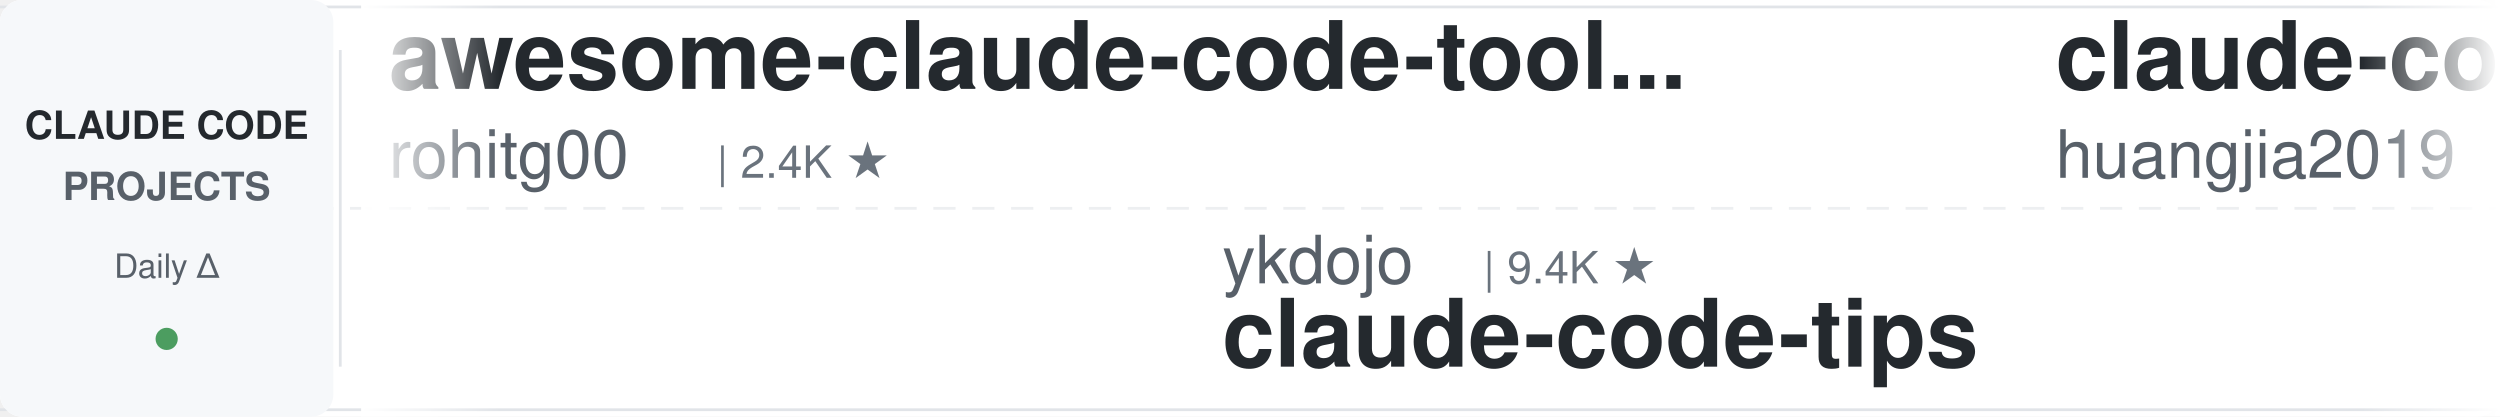
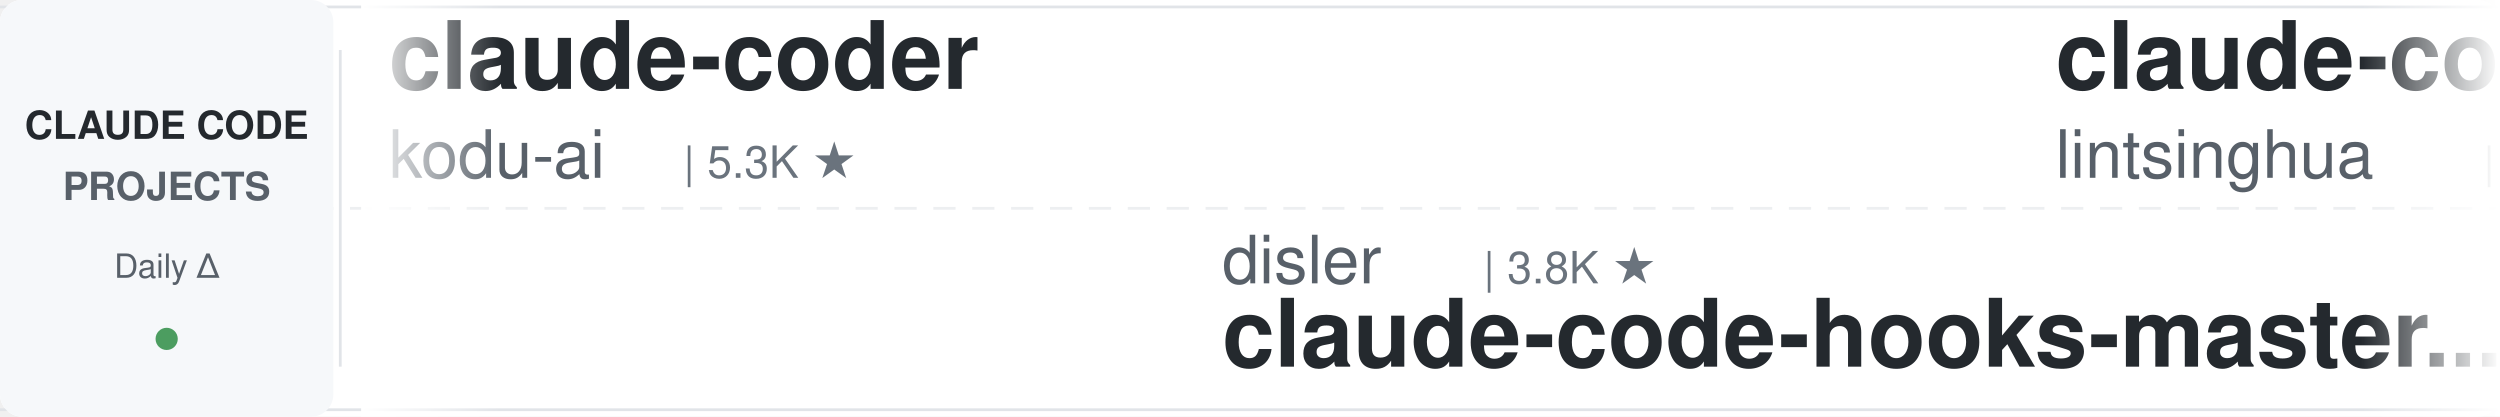
<svg xmlns="http://www.w3.org/2000/svg" width="900" height="150">
  <defs>
    <linearGradient id="leftFade" x1="0%" y1="0%" x2="100%" y2="0%">
      <stop offset="0%" style="stop-color:#ffffff;stop-opacity:1" />
      <stop offset="100%" style="stop-color:#ffffff;stop-opacity:0" />
    </linearGradient>
    <linearGradient id="rightFade" x1="0%" y1="0%" x2="100%" y2="0%">
      <stop offset="0%" style="stop-color:#ffffff;stop-opacity:0" />
      <stop offset="100%" style="stop-color:#ffffff;stop-opacity:1" />
    </linearGradient>
  </defs>
  <rect width="900" height="150" fill="#ffffff" rx="8" />
  <rect x="0" y="2" width="900" height="1" fill="#e1e4e8" />
  <rect x="0" y="147" width="900" height="1" fill="#e1e4e8" />
  <line x1="0" y1="75" x2="900" y2="75" stroke="#e1e4e8" stroke-width="1" stroke-dasharray="8 6" opacity="0.6" />
  <rect x="0" y="0" width="120" height="150" fill="#f6f8fa" rx="8" />
  <text x="60" y="50" font-family="-apple-system, BlinkMacSystemFont, 'Segoe UI', Helvetica, Arial, sans-serif" font-size="14" font-weight="600" fill="#24292e" text-anchor="middle">CLAUDE CODE</text>
  <text x="60" y="72" font-family="-apple-system, BlinkMacSystemFont, 'Segoe UI', Helvetica, Arial, sans-serif" font-size="14" font-weight="600" fill="#586069" text-anchor="middle">PROJECTS</text>
  <text x="60" y="100" font-family="-apple-system, BlinkMacSystemFont, 'Segoe UI', Helvetica, Arial, sans-serif" font-size="12" font-weight="500" fill="#586069" text-anchor="middle">Daily Δ</text>
  <circle cx="60" cy="122" r="4" fill="#22863a" opacity="0.8" />
  <rect x="122" y="18" width="1" height="114" fill="#e1e4e8" />
  <clipPath id="tickerClip">
    <rect x="130" y="0" width="770" height="150" />
  </clipPath>
  <g clip-path="url(#tickerClip)">
    <g id="tickerItems">
      <animateTransform attributeName="transform" attributeType="XML" type="translate" from="0 0" to="-3000 0" dur="54s" repeatCount="indefinite" />
      <g transform="translate(0, 0)">
-         <text x="140" y="32" font-family="-apple-system, BlinkMacSystemFont, 'Segoe UI', Helvetica, Arial, sans-serif" font-size="34" font-weight="600" fill="#24292e">awesome-claude-code-tool...</text>
-         <text x="140" y="64" font-family="-apple-system, BlinkMacSystemFont, 'Segoe UI', Helvetica, Arial, sans-serif" font-size="24" font-weight="400" fill="#586069">rohitg00</text>
-         <text x="258" y="64" font-family="-apple-system, BlinkMacSystemFont, 'Segoe UI', Helvetica, Arial, sans-serif" font-size="16" font-weight="500" fill="#6a737d">| 2.4K ★</text>
+         <text x="140" y="32" font-family="-apple-system, BlinkMacSystemFont, 'Segoe UI', Helvetica, Arial, sans-serif" font-size="34" font-weight="600" fill="#24292e">claude-coder</text>
+         <text x="140" y="64" font-family="-apple-system, BlinkMacSystemFont, 'Segoe UI', Helvetica, Arial, sans-serif" font-size="24" font-weight="400" fill="#586069">kodu-ai</text>
+         <text x="246" y="64" font-family="-apple-system, BlinkMacSystemFont, 'Segoe UI', Helvetica, Arial, sans-serif" font-size="16" font-weight="500" fill="#6a737d">| 5.3K ★</text>
      </g>
      <g transform="translate(300, 0)">
-         <text x="140" y="102" font-family="-apple-system, BlinkMacSystemFont, 'Segoe UI', Helvetica, Arial, sans-serif" font-size="24" font-weight="400" fill="#586069">ykdojo</text>
-         <text x="234" y="102" font-family="-apple-system, BlinkMacSystemFont, 'Segoe UI', Helvetica, Arial, sans-serif" font-size="16" font-weight="500" fill="#6a737d">| 9.4K ★</text>
-         <text x="140" y="132" font-family="-apple-system, BlinkMacSystemFont, 'Segoe UI', Helvetica, Arial, sans-serif" font-size="34" font-weight="600" fill="#24292e">claude-code-tips</text>
+         <text x="140" y="102" font-family="-apple-system, BlinkMacSystemFont, 'Segoe UI', Helvetica, Arial, sans-serif" font-size="24" font-weight="400" fill="#586069">disler</text>
+         <text x="234" y="102" font-family="-apple-system, BlinkMacSystemFont, 'Segoe UI', Helvetica, Arial, sans-serif" font-size="16" font-weight="500" fill="#6a737d">| 3.8K ★</text>
+         <text x="140" y="132" font-family="-apple-system, BlinkMacSystemFont, 'Segoe UI', Helvetica, Arial, sans-serif" font-size="34" font-weight="600" fill="#24292e">claude-code-hooks-master...</text>
      </g>
      <g transform="translate(600, 0)">
-         <text x="140" y="32" font-family="-apple-system, BlinkMacSystemFont, 'Segoe UI', Helvetica, Arial, sans-serif" font-size="34" font-weight="600" fill="#24292e">claude-code-engineering</text>
-         <text x="140" y="64" font-family="-apple-system, BlinkMacSystemFont, 'Segoe UI', Helvetica, Arial, sans-serif" font-size="24" font-weight="400" fill="#586069">huangjia2019</text>
-         <text x="306" y="64" font-family="-apple-system, BlinkMacSystemFont, 'Segoe UI', Helvetica, Arial, sans-serif" font-size="16" font-weight="500" fill="#6a737d">| 1.0K ★</text>
+         <text x="140" y="32" font-family="-apple-system, BlinkMacSystemFont, 'Segoe UI', Helvetica, Arial, sans-serif" font-size="34" font-weight="600" fill="#24292e">claude-code-book</text>
+         <text x="140" y="64" font-family="-apple-system, BlinkMacSystemFont, 'Segoe UI', Helvetica, Arial, sans-serif" font-size="24" font-weight="400" fill="#586069">lintsinghua</text>
+         <text x="294" y="64" font-family="-apple-system, BlinkMacSystemFont, 'Segoe UI', Helvetica, Arial, sans-serif" font-size="16" font-weight="500" fill="#6a737d">| 4.0K ★</text>
      </g>
      <g transform="translate(900, 0)">
-         <text x="140" y="102" font-family="-apple-system, BlinkMacSystemFont, 'Segoe UI', Helvetica, Arial, sans-serif" font-size="24" font-weight="400" fill="#586069">disler</text>
-         <text x="234" y="102" font-family="-apple-system, BlinkMacSystemFont, 'Segoe UI', Helvetica, Arial, sans-serif" font-size="16" font-weight="500" fill="#6a737d">| 1.5K ★</text>
-         <text x="140" y="132" font-family="-apple-system, BlinkMacSystemFont, 'Segoe UI', Helvetica, Arial, sans-serif" font-size="34" font-weight="600" fill="#24292e">pi-vs-claude-code</text>
+         <text x="140" y="102" font-family="-apple-system, BlinkMacSystemFont, 'Segoe UI', Helvetica, Arial, sans-serif" font-size="24" font-weight="400" fill="#586069">digitalsamba</text>
+         <text x="306" y="102" font-family="-apple-system, BlinkMacSystemFont, 'Segoe UI', Helvetica, Arial, sans-serif" font-size="16" font-weight="500" fill="#6a737d">| 1.8K ★</text>
+         <text x="140" y="132" font-family="-apple-system, BlinkMacSystemFont, 'Segoe UI', Helvetica, Arial, sans-serif" font-size="34" font-weight="600" fill="#24292e">claude-code-video-toolki...</text>
      </g>
      <g transform="translate(1200, 0)">
-         <text x="140" y="32" font-family="-apple-system, BlinkMacSystemFont, 'Segoe UI', Helvetica, Arial, sans-serif" font-size="34" font-weight="600" fill="#24292e">oh-my-claudecode</text>
-         <text x="140" y="64" font-family="-apple-system, BlinkMacSystemFont, 'Segoe UI', Helvetica, Arial, sans-serif" font-size="24" font-weight="400" fill="#586069">Yeachan-Heo</text>
-         <text x="294" y="64" font-family="-apple-system, BlinkMacSystemFont, 'Segoe UI', Helvetica, Arial, sans-serif" font-size="16" font-weight="500" fill="#6a737d">| 38.0K ★</text>
+         <text x="140" y="32" font-family="-apple-system, BlinkMacSystemFont, 'Segoe UI', Helvetica, Arial, sans-serif" font-size="34" font-weight="600" fill="#24292e">claude-code-proxy</text>
+         <text x="140" y="64" font-family="-apple-system, BlinkMacSystemFont, 'Segoe UI', Helvetica, Arial, sans-serif" font-size="24" font-weight="400" fill="#586069">1rgs</text>
+         <text x="210" y="64" font-family="-apple-system, BlinkMacSystemFont, 'Segoe UI', Helvetica, Arial, sans-serif" font-size="16" font-weight="500" fill="#6a737d">| 3.7K ★</text>
      </g>
      <g transform="translate(1500, 0)">
-         <text x="140" y="102" font-family="-apple-system, BlinkMacSystemFont, 'Segoe UI', Helvetica, Arial, sans-serif" font-size="24" font-weight="400" fill="#586069">Chachamaru127</text>
-         <text x="318" y="102" font-family="-apple-system, BlinkMacSystemFont, 'Segoe UI', Helvetica, Arial, sans-serif" font-size="16" font-weight="500" fill="#6a737d">| 3.0K ★</text>
-         <text x="140" y="132" font-family="-apple-system, BlinkMacSystemFont, 'Segoe UI', Helvetica, Arial, sans-serif" font-size="34" font-weight="600" fill="#24292e">claude-code-harness</text>
+         <text x="140" y="102" font-family="-apple-system, BlinkMacSystemFont, 'Segoe UI', Helvetica, Arial, sans-serif" font-size="24" font-weight="400" fill="#586069">https-deeplearning-ai</text>
+         <text x="414" y="102" font-family="-apple-system, BlinkMacSystemFont, 'Segoe UI', Helvetica, Arial, sans-serif" font-size="16" font-weight="500" fill="#6a737d">| 536 ★</text>
+         <text x="140" y="132" font-family="-apple-system, BlinkMacSystemFont, 'Segoe UI', Helvetica, Arial, sans-serif" font-size="34" font-weight="600" fill="#24292e">sc-claude-code-files</text>
      </g>
      <g transform="translate(1800, 0)">
        <text x="140" y="32" font-family="-apple-system, BlinkMacSystemFont, 'Segoe UI', Helvetica, Arial, sans-serif" font-size="34" font-weight="600" fill="#24292e">claude-code-source</text>
        <text x="140" y="64" font-family="-apple-system, BlinkMacSystemFont, 'Segoe UI', Helvetica, Arial, sans-serif" font-size="24" font-weight="400" fill="#586069">hangsman</text>
        <text x="258" y="64" font-family="-apple-system, BlinkMacSystemFont, 'Segoe UI', Helvetica, Arial, sans-serif" font-size="16" font-weight="500" fill="#6a737d">| 787 ★</text>
      </g>
      <g transform="translate(2100, 0)">
-         <text x="140" y="102" font-family="-apple-system, BlinkMacSystemFont, 'Segoe UI', Helvetica, Arial, sans-serif" font-size="24" font-weight="400" fill="#586069">shanraisshan</text>
-         <text x="306" y="102" font-family="-apple-system, BlinkMacSystemFont, 'Segoe UI', Helvetica, Arial, sans-serif" font-size="16" font-weight="500" fill="#6a737d">| 63.4K ★</text>
-         <text x="140" y="132" font-family="-apple-system, BlinkMacSystemFont, 'Segoe UI', Helvetica, Arial, sans-serif" font-size="34" font-weight="600" fill="#24292e">claude-code-best-practic...</text>
+         <text x="140" y="102" font-family="-apple-system, BlinkMacSystemFont, 'Segoe UI', Helvetica, Arial, sans-serif" font-size="24" font-weight="400" fill="#586069">anthropics</text>
+         <text x="282" y="102" font-family="-apple-system, BlinkMacSystemFont, 'Segoe UI', Helvetica, Arial, sans-serif" font-size="16" font-weight="500" fill="#6a737d">| 923 ★</text>
+         <text x="140" y="132" font-family="-apple-system, BlinkMacSystemFont, 'Segoe UI', Helvetica, Arial, sans-serif" font-size="34" font-weight="600" fill="#24292e">claude-code-base-action</text>
      </g>
      <g transform="translate(2400, 0)">
-         <text x="140" y="32" font-family="-apple-system, BlinkMacSystemFont, 'Segoe UI', Helvetica, Arial, sans-serif" font-size="34" font-weight="600" fill="#24292e">Claude-Code-Game-Studios</text>
-         <text x="140" y="64" font-family="-apple-system, BlinkMacSystemFont, 'Segoe UI', Helvetica, Arial, sans-serif" font-size="24" font-weight="400" fill="#586069">Donchitos</text>
-         <text x="270" y="64" font-family="-apple-system, BlinkMacSystemFont, 'Segoe UI', Helvetica, Arial, sans-serif" font-size="16" font-weight="500" fill="#6a737d">| 23.4K ★</text>
+         <text x="140" y="32" font-family="-apple-system, BlinkMacSystemFont, 'Segoe UI', Helvetica, Arial, sans-serif" font-size="34" font-weight="600" fill="#24292e">claude-code-reverse</text>
+         <text x="140" y="64" font-family="-apple-system, BlinkMacSystemFont, 'Segoe UI', Helvetica, Arial, sans-serif" font-size="24" font-weight="400" fill="#586069">Yuyz0112</text>
+         <text x="258" y="64" font-family="-apple-system, BlinkMacSystemFont, 'Segoe UI', Helvetica, Arial, sans-serif" font-size="16" font-weight="500" fill="#6a737d">| 2.4K ★</text>
      </g>
      <g transform="translate(2700, 0)">
-         <text x="140" y="102" font-family="-apple-system, BlinkMacSystemFont, 'Segoe UI', Helvetica, Arial, sans-serif" font-size="24" font-weight="400" fill="#586069">RichardAtCT</text>
-         <text x="294" y="102" font-family="-apple-system, BlinkMacSystemFont, 'Segoe UI', Helvetica, Arial, sans-serif" font-size="16" font-weight="500" fill="#6a737d">| 2.7K ★</text>
-         <text x="140" y="132" font-family="-apple-system, BlinkMacSystemFont, 'Segoe UI', Helvetica, Arial, sans-serif" font-size="34" font-weight="600" fill="#24292e">claude-code-telegram</text>
+         <text x="140" y="102" font-family="-apple-system, BlinkMacSystemFont, 'Segoe UI', Helvetica, Arial, sans-serif" font-size="24" font-weight="400" fill="#586069">jqueryscript</text>
+         <text x="306" y="102" font-family="-apple-system, BlinkMacSystemFont, 'Segoe UI', Helvetica, Arial, sans-serif" font-size="16" font-weight="500" fill="#6a737d">| 475 ★</text>
+         <text x="140" y="132" font-family="-apple-system, BlinkMacSystemFont, 'Segoe UI', Helvetica, Arial, sans-serif" font-size="34" font-weight="600" fill="#24292e">awesome-claude-code</text>
      </g>
      <g transform="translate(3000, 0)">
-         <text x="140" y="32" font-family="-apple-system, BlinkMacSystemFont, 'Segoe UI', Helvetica, Arial, sans-serif" font-size="34" font-weight="600" fill="#24292e">awesome-claude-code-tool...</text>
-         <text x="140" y="64" font-family="-apple-system, BlinkMacSystemFont, 'Segoe UI', Helvetica, Arial, sans-serif" font-size="24" font-weight="400" fill="#586069">rohitg00</text>
-         <text x="258" y="64" font-family="-apple-system, BlinkMacSystemFont, 'Segoe UI', Helvetica, Arial, sans-serif" font-size="16" font-weight="500" fill="#6a737d">| 2.4K ★</text>
+         <text x="140" y="32" font-family="-apple-system, BlinkMacSystemFont, 'Segoe UI', Helvetica, Arial, sans-serif" font-size="34" font-weight="600" fill="#24292e">claude-coder</text>
+         <text x="140" y="64" font-family="-apple-system, BlinkMacSystemFont, 'Segoe UI', Helvetica, Arial, sans-serif" font-size="24" font-weight="400" fill="#586069">kodu-ai</text>
+         <text x="246" y="64" font-family="-apple-system, BlinkMacSystemFont, 'Segoe UI', Helvetica, Arial, sans-serif" font-size="16" font-weight="500" fill="#6a737d">| 5.3K ★</text>
      </g>
      <g transform="translate(3300, 0)">
-         <text x="140" y="102" font-family="-apple-system, BlinkMacSystemFont, 'Segoe UI', Helvetica, Arial, sans-serif" font-size="24" font-weight="400" fill="#586069">ykdojo</text>
-         <text x="234" y="102" font-family="-apple-system, BlinkMacSystemFont, 'Segoe UI', Helvetica, Arial, sans-serif" font-size="16" font-weight="500" fill="#6a737d">| 9.4K ★</text>
-         <text x="140" y="132" font-family="-apple-system, BlinkMacSystemFont, 'Segoe UI', Helvetica, Arial, sans-serif" font-size="34" font-weight="600" fill="#24292e">claude-code-tips</text>
+         <text x="140" y="102" font-family="-apple-system, BlinkMacSystemFont, 'Segoe UI', Helvetica, Arial, sans-serif" font-size="24" font-weight="400" fill="#586069">disler</text>
+         <text x="234" y="102" font-family="-apple-system, BlinkMacSystemFont, 'Segoe UI', Helvetica, Arial, sans-serif" font-size="16" font-weight="500" fill="#6a737d">| 3.8K ★</text>
+         <text x="140" y="132" font-family="-apple-system, BlinkMacSystemFont, 'Segoe UI', Helvetica, Arial, sans-serif" font-size="34" font-weight="600" fill="#24292e">claude-code-hooks-master...</text>
      </g>
      <g transform="translate(3600, 0)">
-         <text x="140" y="32" font-family="-apple-system, BlinkMacSystemFont, 'Segoe UI', Helvetica, Arial, sans-serif" font-size="34" font-weight="600" fill="#24292e">claude-code-engineering</text>
-         <text x="140" y="64" font-family="-apple-system, BlinkMacSystemFont, 'Segoe UI', Helvetica, Arial, sans-serif" font-size="24" font-weight="400" fill="#586069">huangjia2019</text>
-         <text x="306" y="64" font-family="-apple-system, BlinkMacSystemFont, 'Segoe UI', Helvetica, Arial, sans-serif" font-size="16" font-weight="500" fill="#6a737d">| 1.0K ★</text>
+         <text x="140" y="32" font-family="-apple-system, BlinkMacSystemFont, 'Segoe UI', Helvetica, Arial, sans-serif" font-size="34" font-weight="600" fill="#24292e">claude-code-book</text>
+         <text x="140" y="64" font-family="-apple-system, BlinkMacSystemFont, 'Segoe UI', Helvetica, Arial, sans-serif" font-size="24" font-weight="400" fill="#586069">lintsinghua</text>
+         <text x="294" y="64" font-family="-apple-system, BlinkMacSystemFont, 'Segoe UI', Helvetica, Arial, sans-serif" font-size="16" font-weight="500" fill="#6a737d">| 4.0K ★</text>
      </g>
      <g transform="translate(3900, 0)">
-         <text x="140" y="102" font-family="-apple-system, BlinkMacSystemFont, 'Segoe UI', Helvetica, Arial, sans-serif" font-size="24" font-weight="400" fill="#586069">disler</text>
-         <text x="234" y="102" font-family="-apple-system, BlinkMacSystemFont, 'Segoe UI', Helvetica, Arial, sans-serif" font-size="16" font-weight="500" fill="#6a737d">| 1.5K ★</text>
-         <text x="140" y="132" font-family="-apple-system, BlinkMacSystemFont, 'Segoe UI', Helvetica, Arial, sans-serif" font-size="34" font-weight="600" fill="#24292e">pi-vs-claude-code</text>
+         <text x="140" y="102" font-family="-apple-system, BlinkMacSystemFont, 'Segoe UI', Helvetica, Arial, sans-serif" font-size="24" font-weight="400" fill="#586069">digitalsamba</text>
+         <text x="306" y="102" font-family="-apple-system, BlinkMacSystemFont, 'Segoe UI', Helvetica, Arial, sans-serif" font-size="16" font-weight="500" fill="#6a737d">| 1.8K ★</text>
+         <text x="140" y="132" font-family="-apple-system, BlinkMacSystemFont, 'Segoe UI', Helvetica, Arial, sans-serif" font-size="34" font-weight="600" fill="#24292e">claude-code-video-toolki...</text>
      </g>
    </g>
  </g>
  <rect x="130" y="0" width="50" height="150" fill="url(#leftFade)" />
  <rect x="850" y="0" width="50" height="150" fill="url(#rightFade)" />
</svg>
